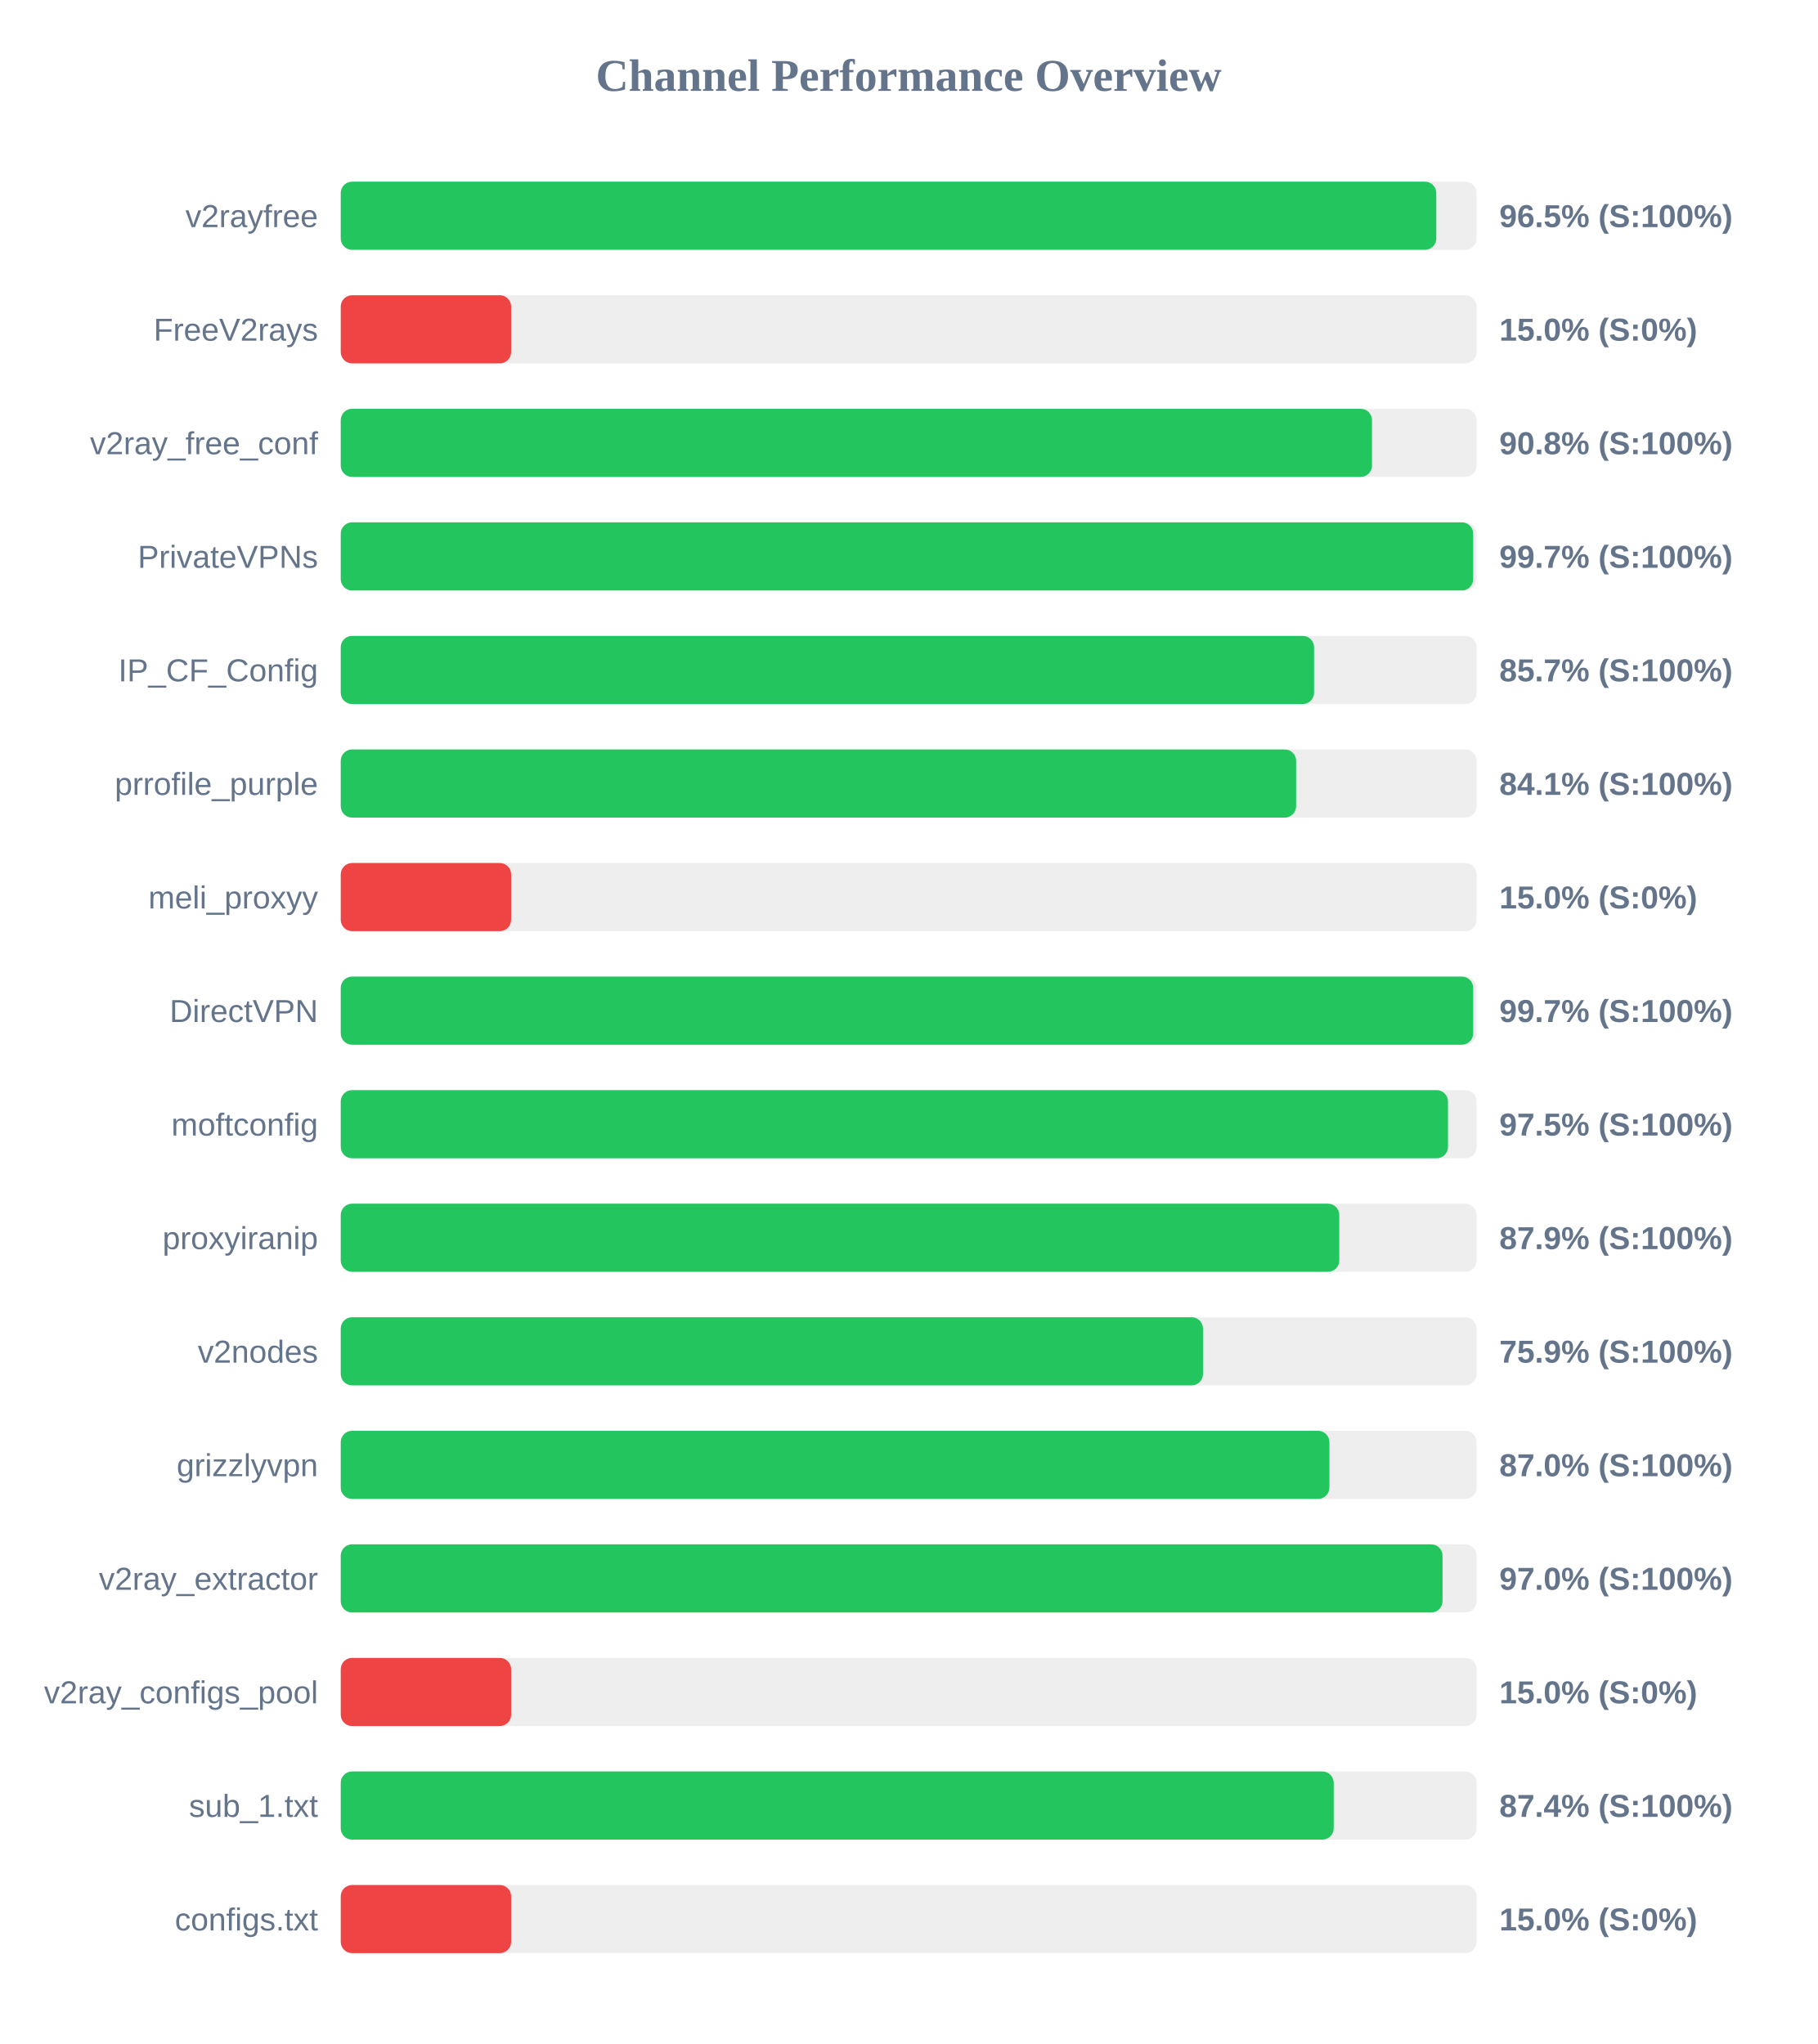
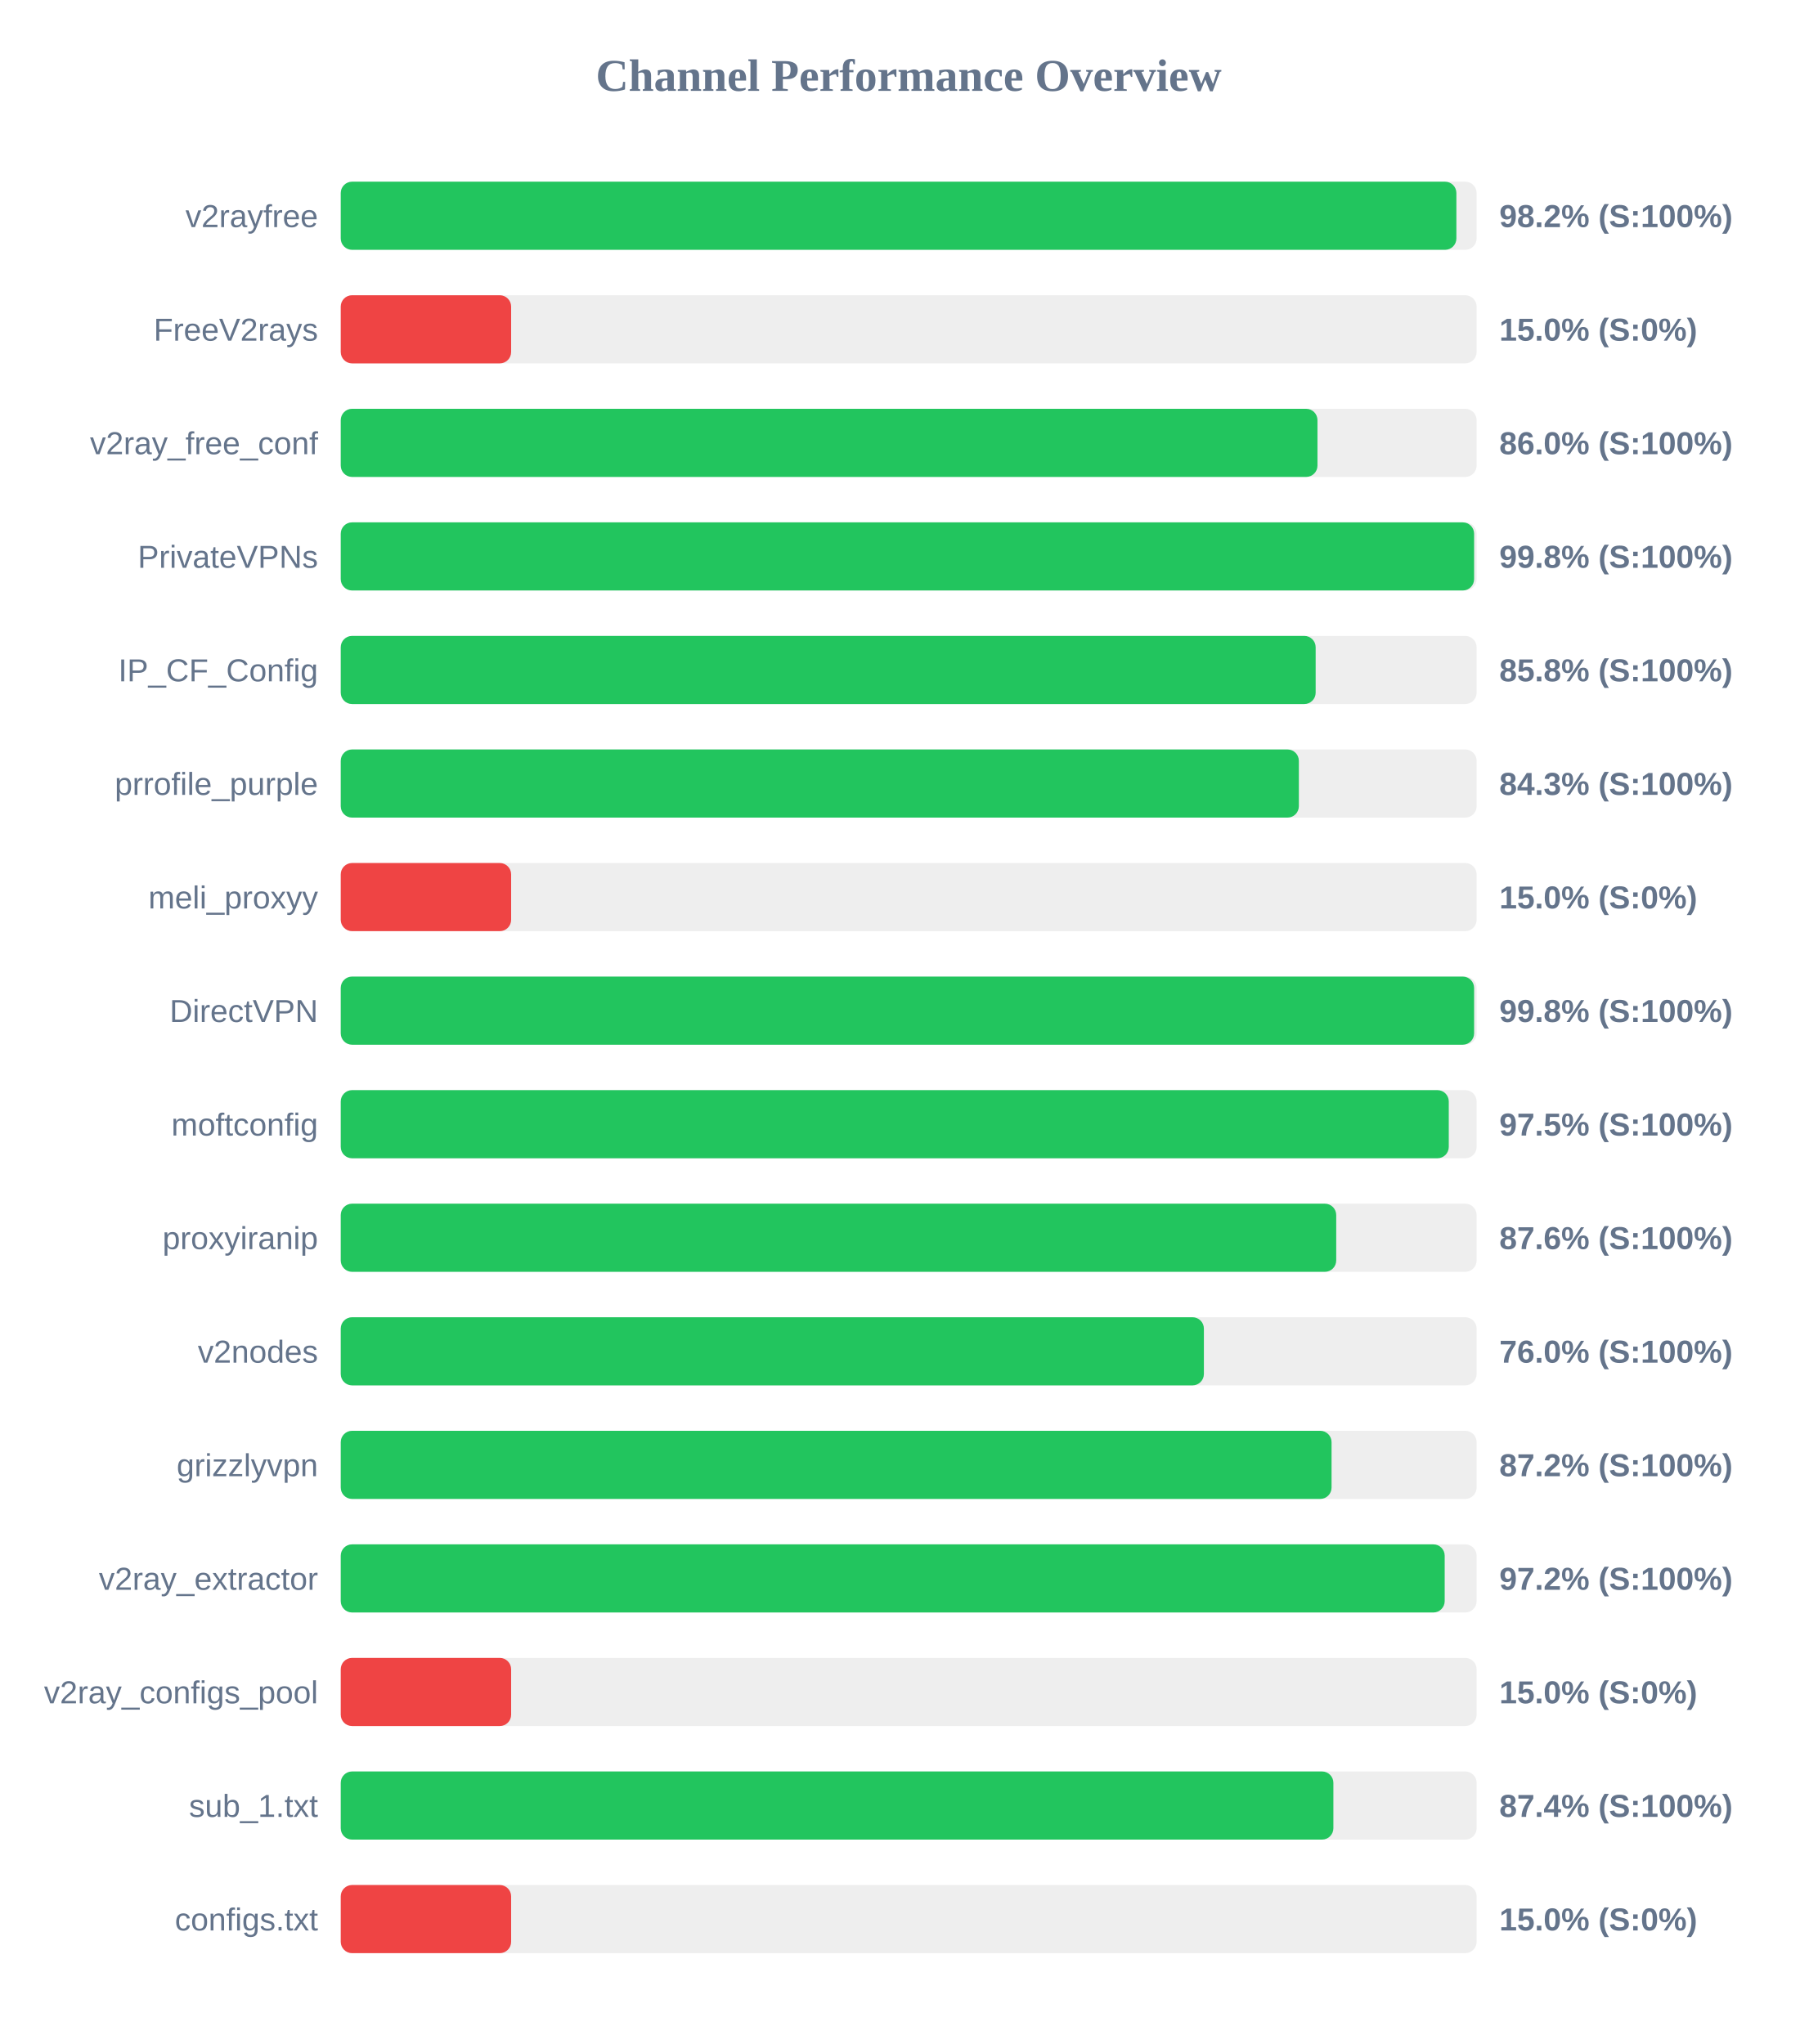
<svg xmlns="http://www.w3.org/2000/svg" width="800" height="900" version="1.1">
  <style>
        .row { font: 14px Arial; fill: #64748b; }
        .score { font: bold 14px Arial; fill: #64748b; }
    </style>
  <text x="400" y="40" text-anchor="middle" font-size="20px" font-weight="bold" fill="#64748b">Channel Performance Overview</text>
  <rect x="150" y="80" width="500" height="30" fill="#eee" rx="5" />
-   <rect x="150" y="80" width="482.25" height="30" fill="#22c55e" rx="5" />
+   <rect x="150" y="80" width="491.1" height="30" fill="#22c55e" rx="5" />
  <text x="140" y="100" text-anchor="end" class="row">v2rayfree</text>
-   <text x="660" y="100" text-anchor="start" class="score">96.5% (S:100%)</text>
+   <text x="660" y="100" text-anchor="start" class="score">98.2% (S:100%)</text>
  <rect x="150" y="130" width="500" height="30" fill="#eee" rx="5" />
  <rect x="150" y="130" width="75.0" height="30" fill="#ef4444" rx="5" />
  <text x="140" y="150" text-anchor="end" class="row">FreeV2rays</text>
  <text x="660" y="150" text-anchor="start" class="score">15.0% (S:0%)</text>
  <rect x="150" y="180" width="500" height="30" fill="#eee" rx="5" />
-   <rect x="150" y="180" width="453.95" height="30" fill="#22c55e" rx="5" />
+   <rect x="150" y="180" width="429.95" height="30" fill="#22c55e" rx="5" />
  <text x="140" y="200" text-anchor="end" class="row">v2ray_free_conf</text>
-   <text x="660" y="200" text-anchor="start" class="score">90.8% (S:100%)</text>
+   <text x="660" y="200" text-anchor="start" class="score">86.0% (S:100%)</text>
  <rect x="150" y="230" width="500" height="30" fill="#eee" rx="5" />
-   <rect x="150" y="230" width="498.5" height="30" fill="#22c55e" rx="5" />
+   <rect x="150" y="230" width="498.9" height="30" fill="#22c55e" rx="5" />
  <text x="140" y="250" text-anchor="end" class="row">PrivateVPNs</text>
-   <text x="660" y="250" text-anchor="start" class="score">99.7% (S:100%)</text>
+   <text x="660" y="250" text-anchor="start" class="score">99.8% (S:100%)</text>
  <rect x="150" y="280" width="500" height="30" fill="#eee" rx="5" />
-   <rect x="150" y="280" width="428.45" height="30" fill="#22c55e" rx="5" />
+   <rect x="150" y="280" width="429.15" height="30" fill="#22c55e" rx="5" />
  <text x="140" y="300" text-anchor="end" class="row">IP_CF_Config</text>
-   <text x="660" y="300" text-anchor="start" class="score">85.7% (S:100%)</text>
+   <text x="660" y="300" text-anchor="start" class="score">85.8% (S:100%)</text>
  <rect x="150" y="330" width="500" height="30" fill="#eee" rx="5" />
-   <rect x="150" y="330" width="420.55" height="30" fill="#22c55e" rx="5" />
+   <rect x="150" y="330" width="421.75" height="30" fill="#22c55e" rx="5" />
  <text x="140" y="350" text-anchor="end" class="row">prrofile_purple</text>
-   <text x="660" y="350" text-anchor="start" class="score">84.1% (S:100%)</text>
+   <text x="660" y="350" text-anchor="start" class="score">84.3% (S:100%)</text>
  <rect x="150" y="380" width="500" height="30" fill="#eee" rx="5" />
  <rect x="150" y="380" width="75.0" height="30" fill="#ef4444" rx="5" />
  <text x="140" y="400" text-anchor="end" class="row">meli_proxyy</text>
  <text x="660" y="400" text-anchor="start" class="score">15.0% (S:0%)</text>
  <rect x="150" y="430" width="500" height="30" fill="#eee" rx="5" />
-   <rect x="150" y="430" width="498.5" height="30" fill="#22c55e" rx="5" />
+   <rect x="150" y="430" width="498.9" height="30" fill="#22c55e" rx="5" />
  <text x="140" y="450" text-anchor="end" class="row">DirectVPN</text>
-   <text x="660" y="450" text-anchor="start" class="score">99.7% (S:100%)</text>
+   <text x="660" y="450" text-anchor="start" class="score">99.8% (S:100%)</text>
  <rect x="150" y="480" width="500" height="30" fill="#eee" rx="5" />
-   <rect x="150" y="480" width="487.4" height="30" fill="#22c55e" rx="5" />
+   <rect x="150" y="480" width="487.75" height="30" fill="#22c55e" rx="5" />
  <text x="140" y="500" text-anchor="end" class="row">moftconfig</text>
  <text x="660" y="500" text-anchor="start" class="score">97.5% (S:100%)</text>
  <rect x="150" y="530" width="500" height="30" fill="#eee" rx="5" />
-   <rect x="150" y="530" width="439.55" height="30" fill="#22c55e" rx="5" />
+   <rect x="150" y="530" width="438.2" height="30" fill="#22c55e" rx="5" />
  <text x="140" y="550" text-anchor="end" class="row">proxyiranip</text>
-   <text x="660" y="550" text-anchor="start" class="score">87.9% (S:100%)</text>
+   <text x="660" y="550" text-anchor="start" class="score">87.6% (S:100%)</text>
  <rect x="150" y="580" width="500" height="30" fill="#eee" rx="5" />
-   <rect x="150" y="580" width="379.55" height="30" fill="#22c55e" rx="5" />
+   <rect x="150" y="580" width="379.95" height="30" fill="#22c55e" rx="5" />
  <text x="140" y="600" text-anchor="end" class="row">v2nodes</text>
-   <text x="660" y="600" text-anchor="start" class="score">75.9% (S:100%)</text>
+   <text x="660" y="600" text-anchor="start" class="score">76.0% (S:100%)</text>
  <rect x="150" y="630" width="500" height="30" fill="#eee" rx="5" />
-   <rect x="150" y="630" width="435.2" height="30" fill="#22c55e" rx="5" />
+   <rect x="150" y="630" width="436.15" height="30" fill="#22c55e" rx="5" />
  <text x="140" y="650" text-anchor="end" class="row">grizzlyvpn</text>
-   <text x="660" y="650" text-anchor="start" class="score">87.0% (S:100%)</text>
+   <text x="660" y="650" text-anchor="start" class="score">87.2% (S:100%)</text>
  <rect x="150" y="680" width="500" height="30" fill="#eee" rx="5" />
-   <rect x="150" y="680" width="485.0" height="30" fill="#22c55e" rx="5" />
+   <rect x="150" y="680" width="485.95" height="30" fill="#22c55e" rx="5" />
  <text x="140" y="700" text-anchor="end" class="row">v2ray_extractor</text>
-   <text x="660" y="700" text-anchor="start" class="score">97.0% (S:100%)</text>
+   <text x="660" y="700" text-anchor="start" class="score">97.2% (S:100%)</text>
  <rect x="150" y="730" width="500" height="30" fill="#eee" rx="5" />
  <rect x="150" y="730" width="75.0" height="30" fill="#ef4444" rx="5" />
  <text x="140" y="750" text-anchor="end" class="row">v2ray_configs_pool</text>
  <text x="660" y="750" text-anchor="start" class="score">15.0% (S:0%)</text>
  <rect x="150" y="780" width="500" height="30" fill="#eee" rx="5" />
-   <rect x="150" y="780" width="437.1" height="30" fill="#22c55e" rx="5" />
+   <rect x="150" y="780" width="436.95" height="30" fill="#22c55e" rx="5" />
  <text x="140" y="800" text-anchor="end" class="row">sub_1.txt</text>
  <text x="660" y="800" text-anchor="start" class="score">87.4% (S:100%)</text>
  <rect x="150" y="830" width="500" height="30" fill="#eee" rx="5" />
  <rect x="150" y="830" width="75.0" height="30" fill="#ef4444" rx="5" />
  <text x="140" y="850" text-anchor="end" class="row">configs.txt</text>
  <text x="660" y="850" text-anchor="start" class="score">15.0% (S:0%)</text>
</svg>
